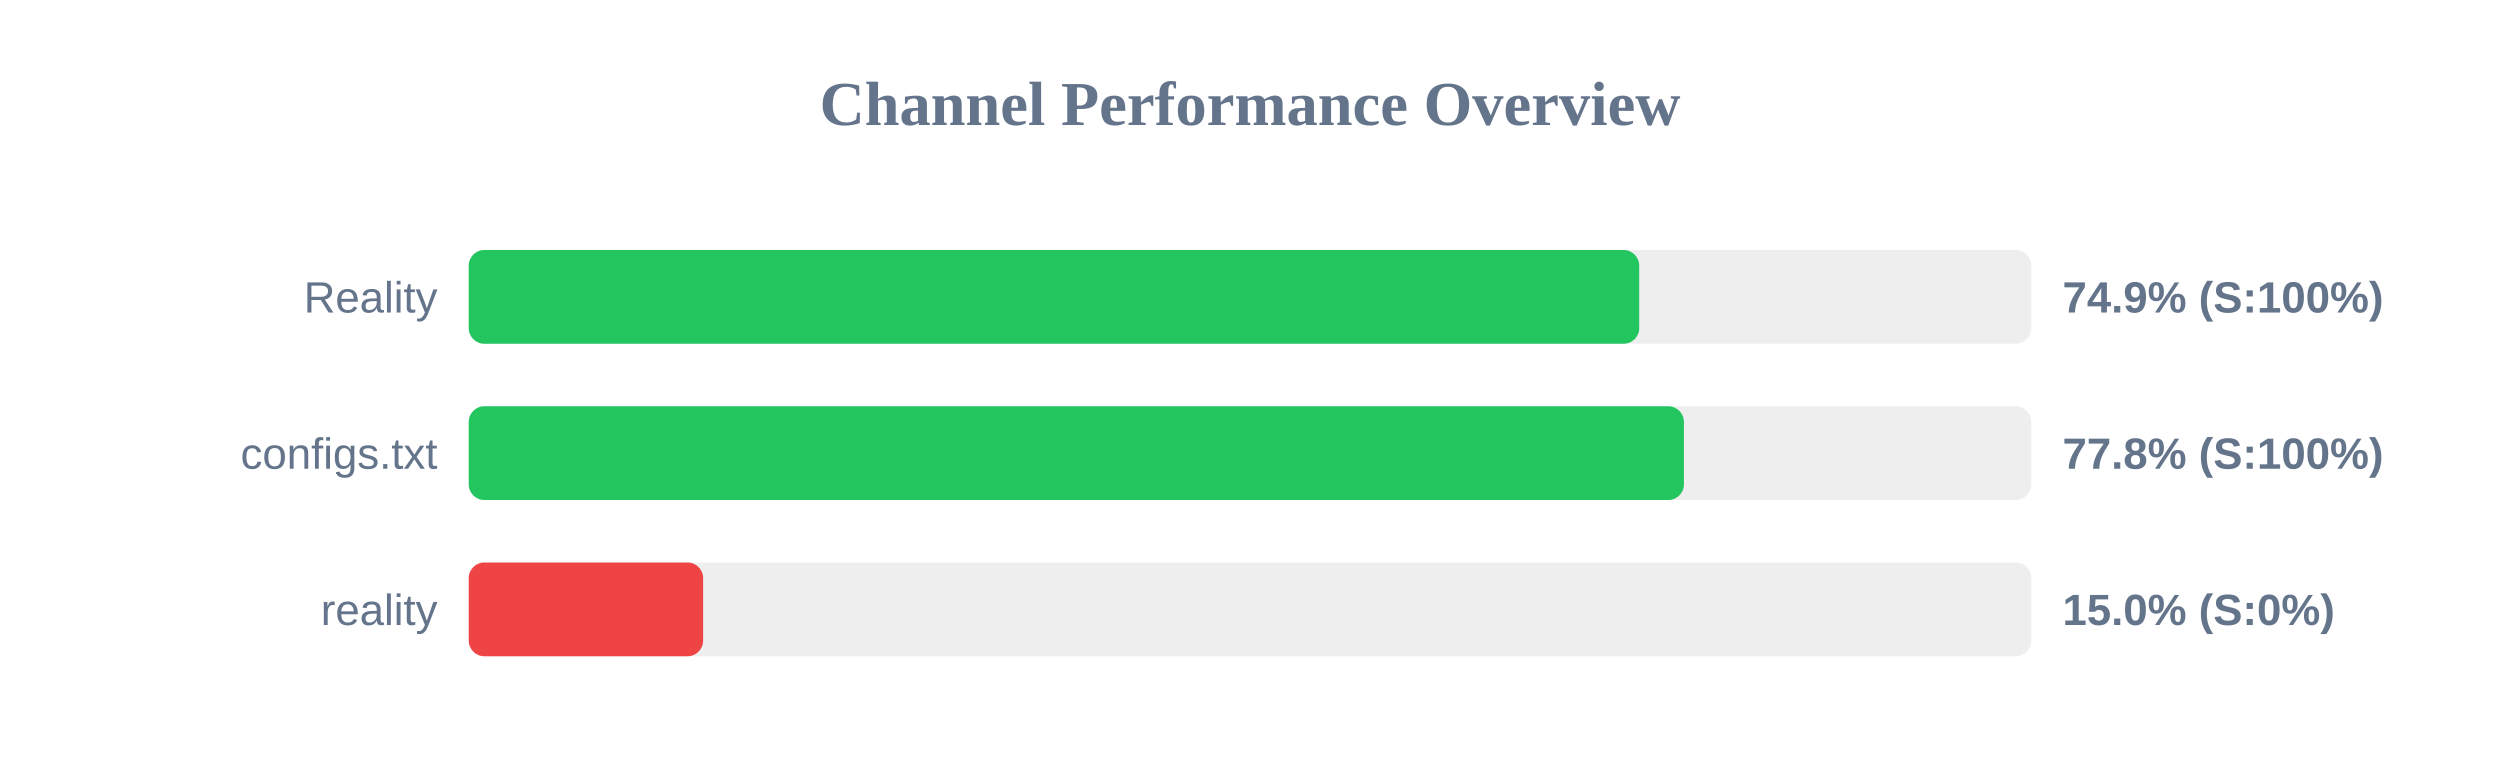
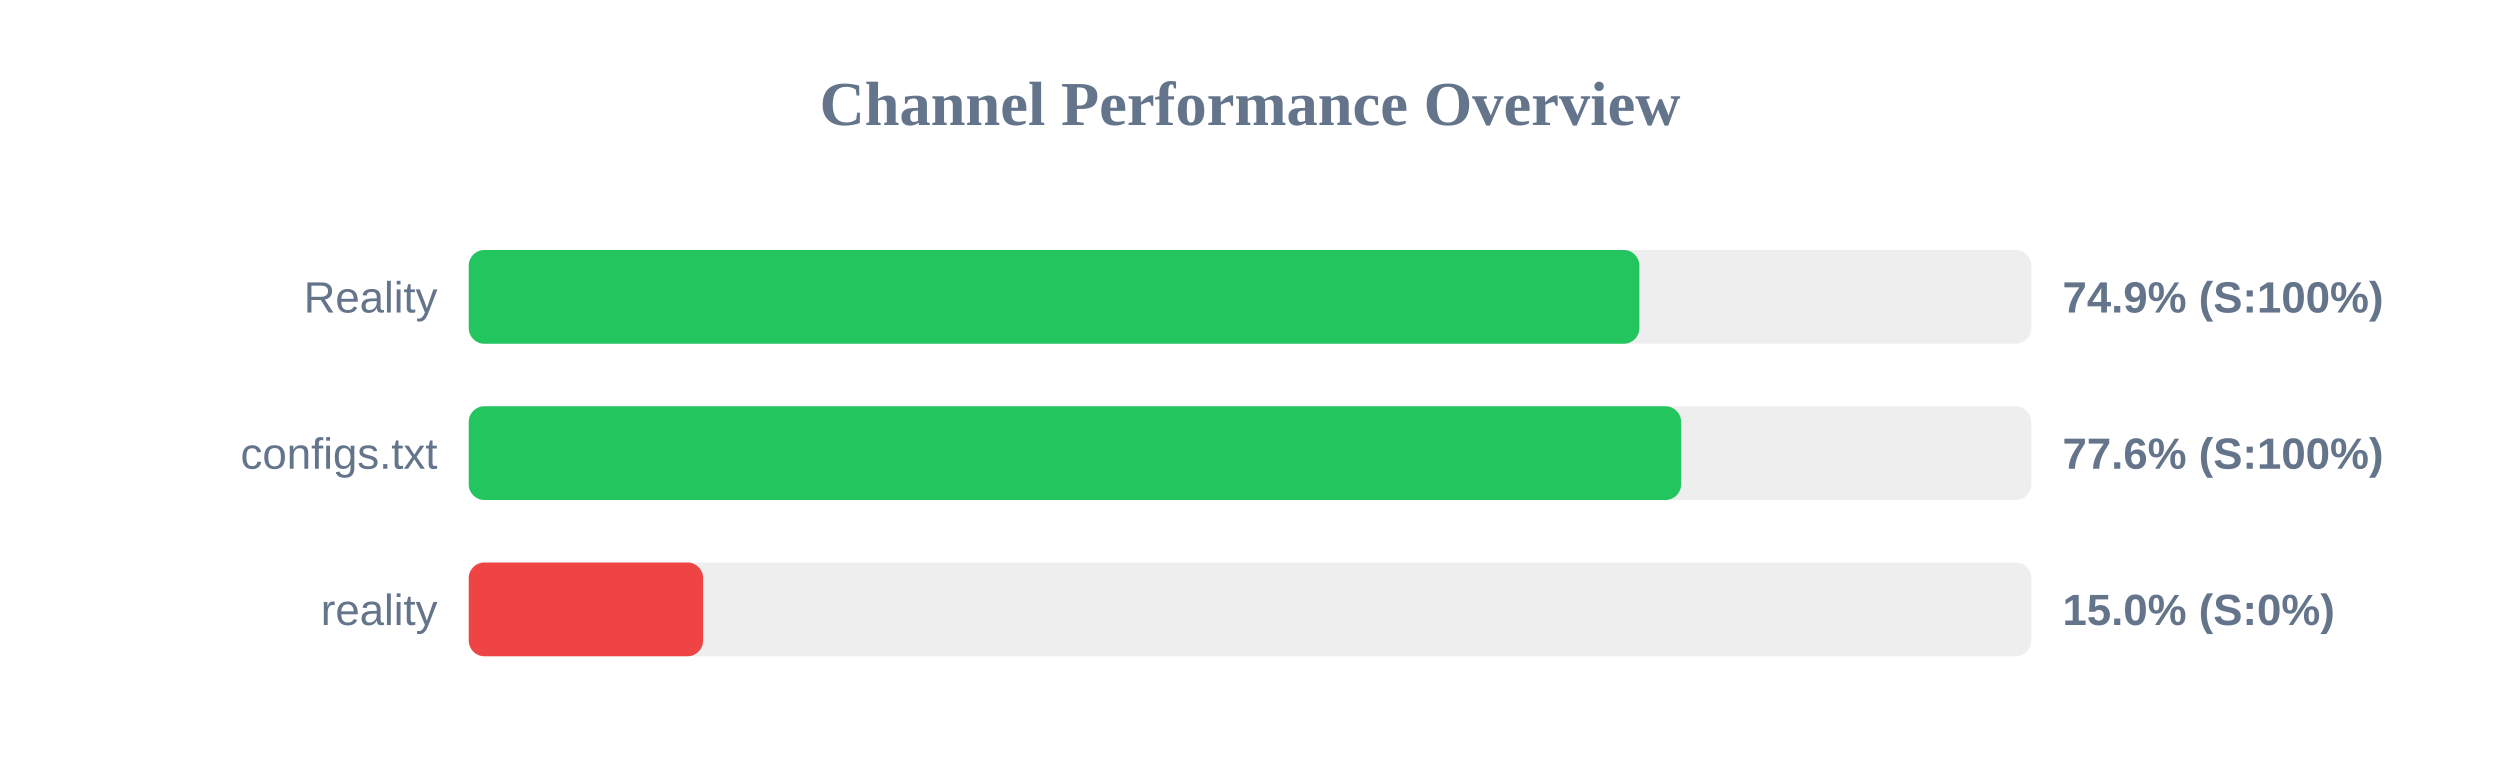
<svg xmlns="http://www.w3.org/2000/svg" width="800" height="250" version="1.1">
  <style>
        .row { font: 14px Arial; fill: #64748b; }
        .score { font: bold 14px Arial; fill: #64748b; }
    </style>
  <text x="400" y="40" text-anchor="middle" font-size="20px" font-weight="bold" fill="#64748b">Channel Performance Overview</text>
  <rect x="150" y="80" width="500" height="30" fill="#eee" rx="5" />
-   <rect x="150" y="80" width="374.55" height="30" fill="#22c55e" rx="5" />
+   <rect x="150" y="80" width="374.6" height="30" fill="#22c55e" rx="5" />
  <text x="140" y="100" text-anchor="end" class="row">Reality</text>
  <text x="660" y="100" text-anchor="start" class="score">74.9% (S:100%)</text>
  <rect x="150" y="130" width="500" height="30" fill="#eee" rx="5" />
-   <rect x="150" y="130" width="388.85" height="30" fill="#22c55e" rx="5" />
+   <rect x="150" y="130" width="387.95" height="30" fill="#22c55e" rx="5" />
  <text x="140" y="150" text-anchor="end" class="row">configs.txt</text>
-   <text x="660" y="150" text-anchor="start" class="score">77.8% (S:100%)</text>
+   <text x="660" y="150" text-anchor="start" class="score">77.6% (S:100%)</text>
  <rect x="150" y="180" width="500" height="30" fill="#eee" rx="5" />
  <rect x="150" y="180" width="75.0" height="30" fill="#ef4444" rx="5" />
  <text x="140" y="200" text-anchor="end" class="row">reality</text>
  <text x="660" y="200" text-anchor="start" class="score">15.0% (S:0%)</text>
</svg>
